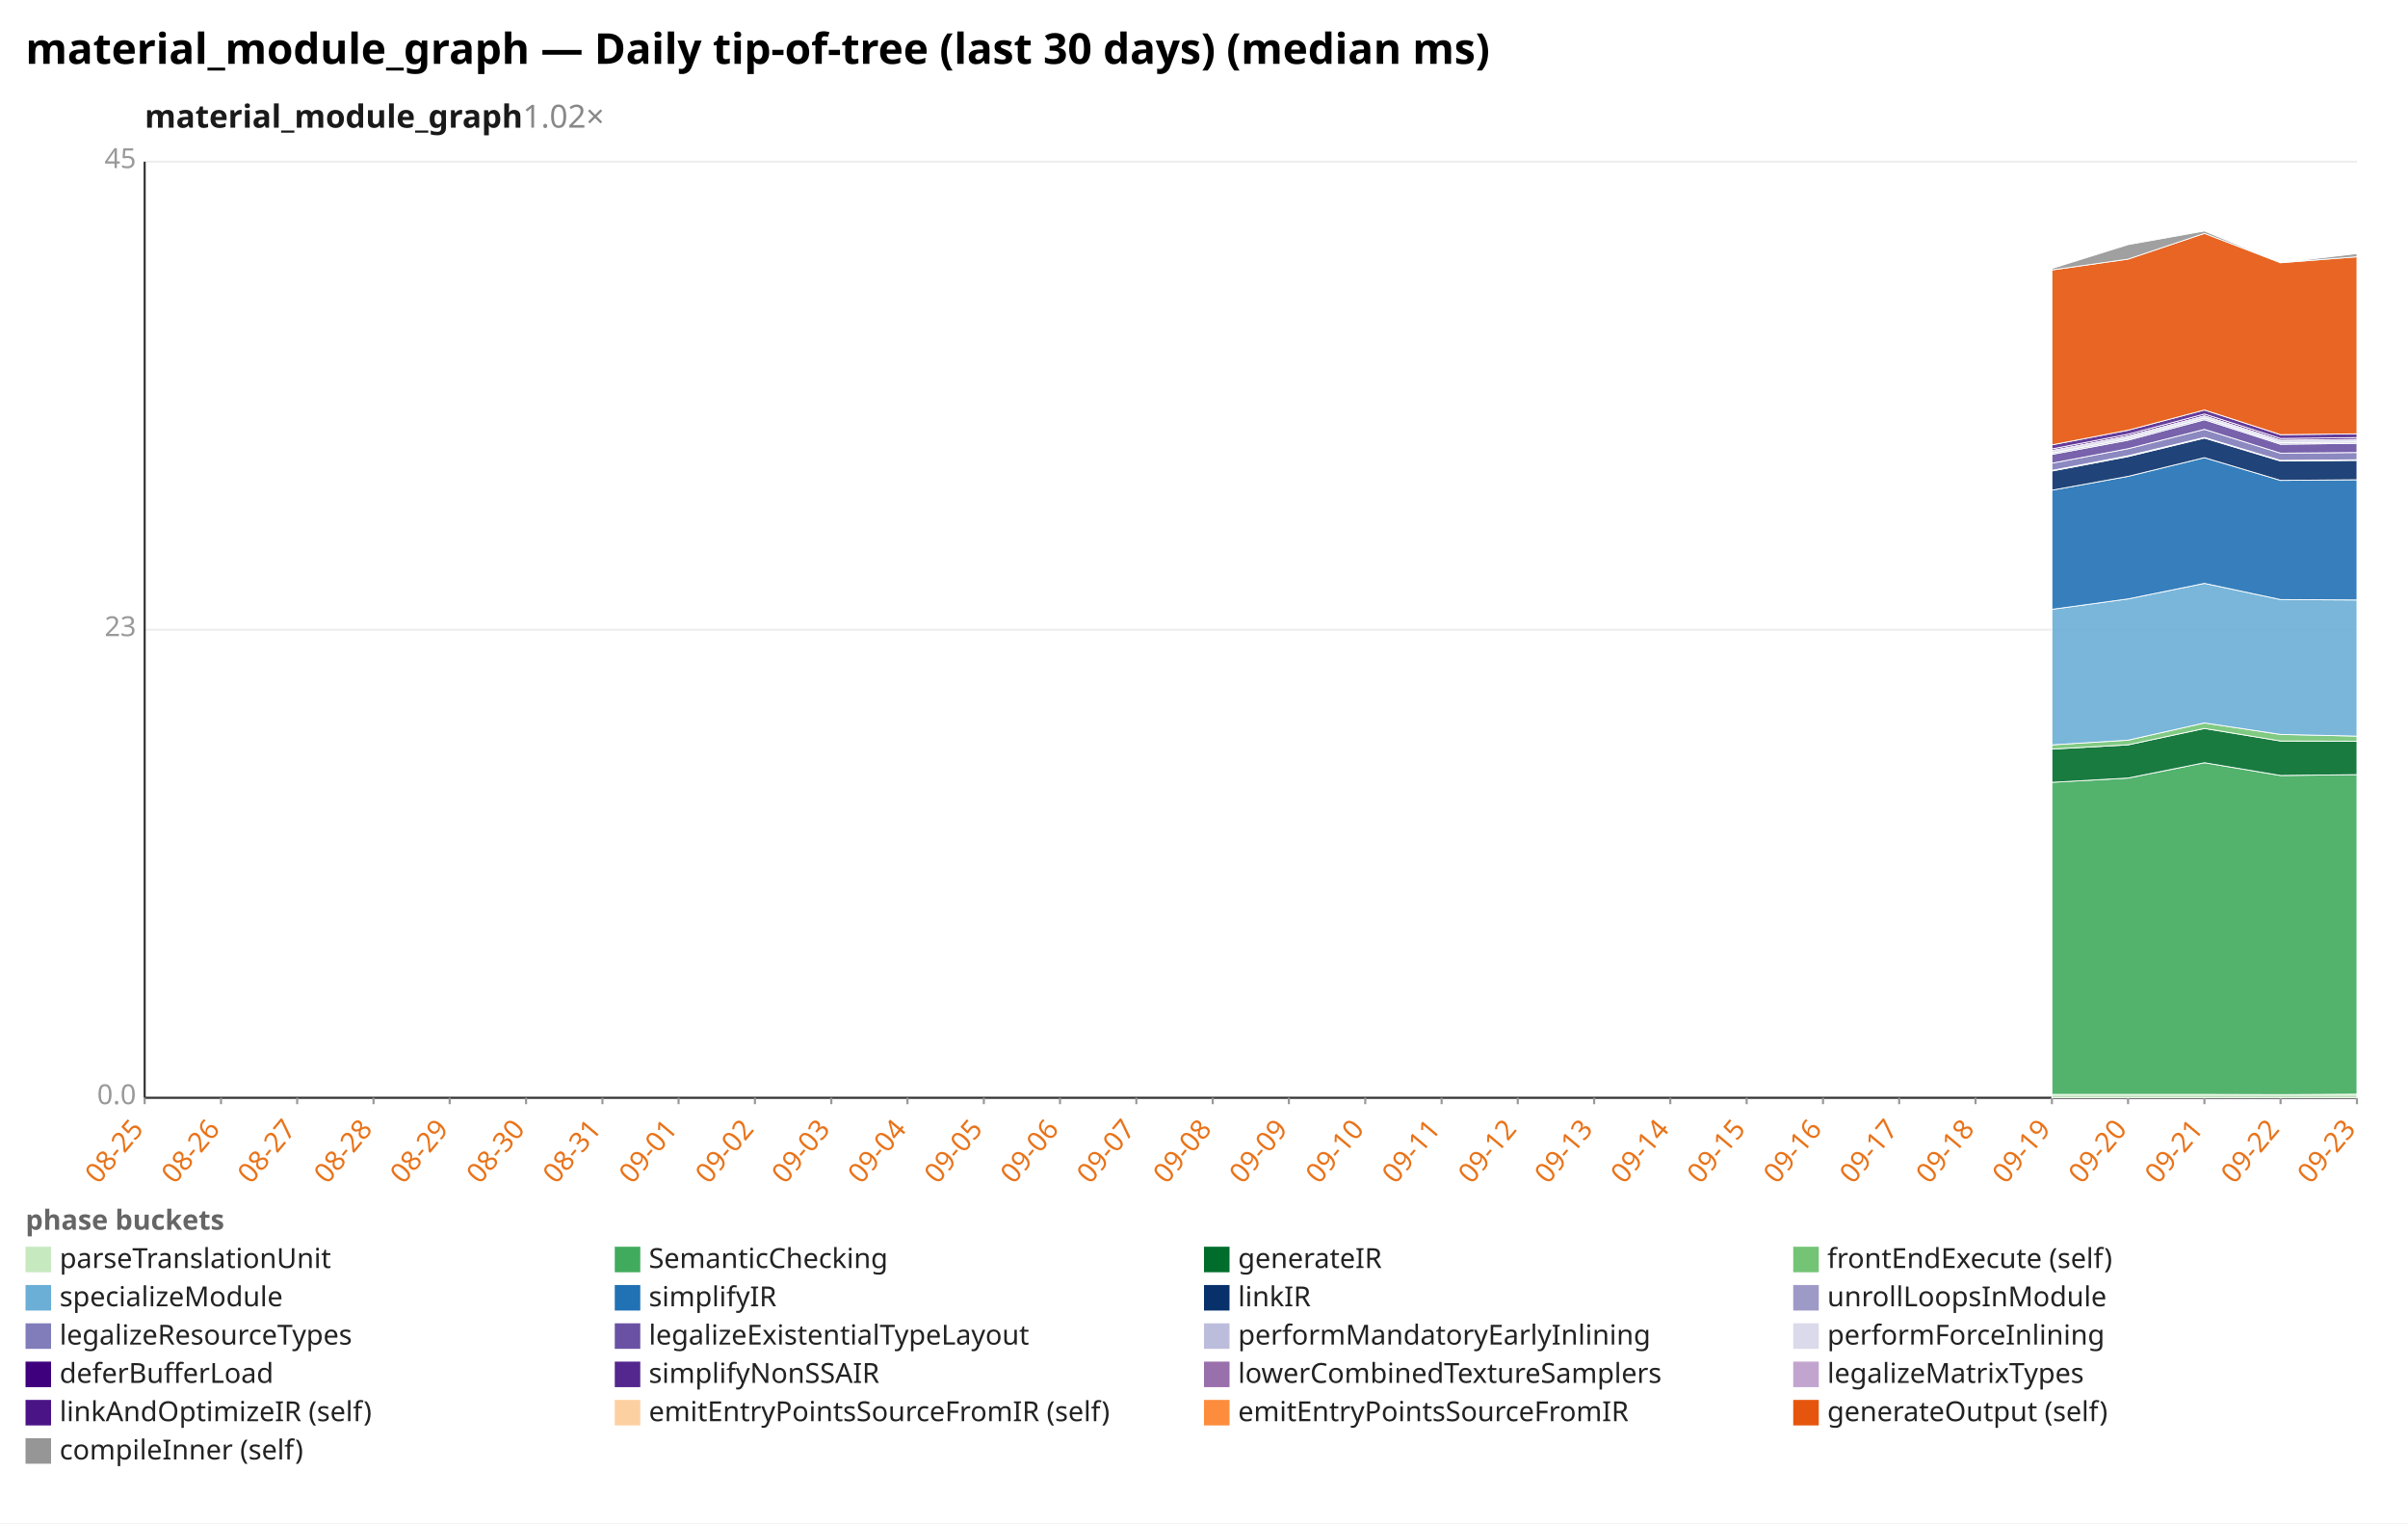
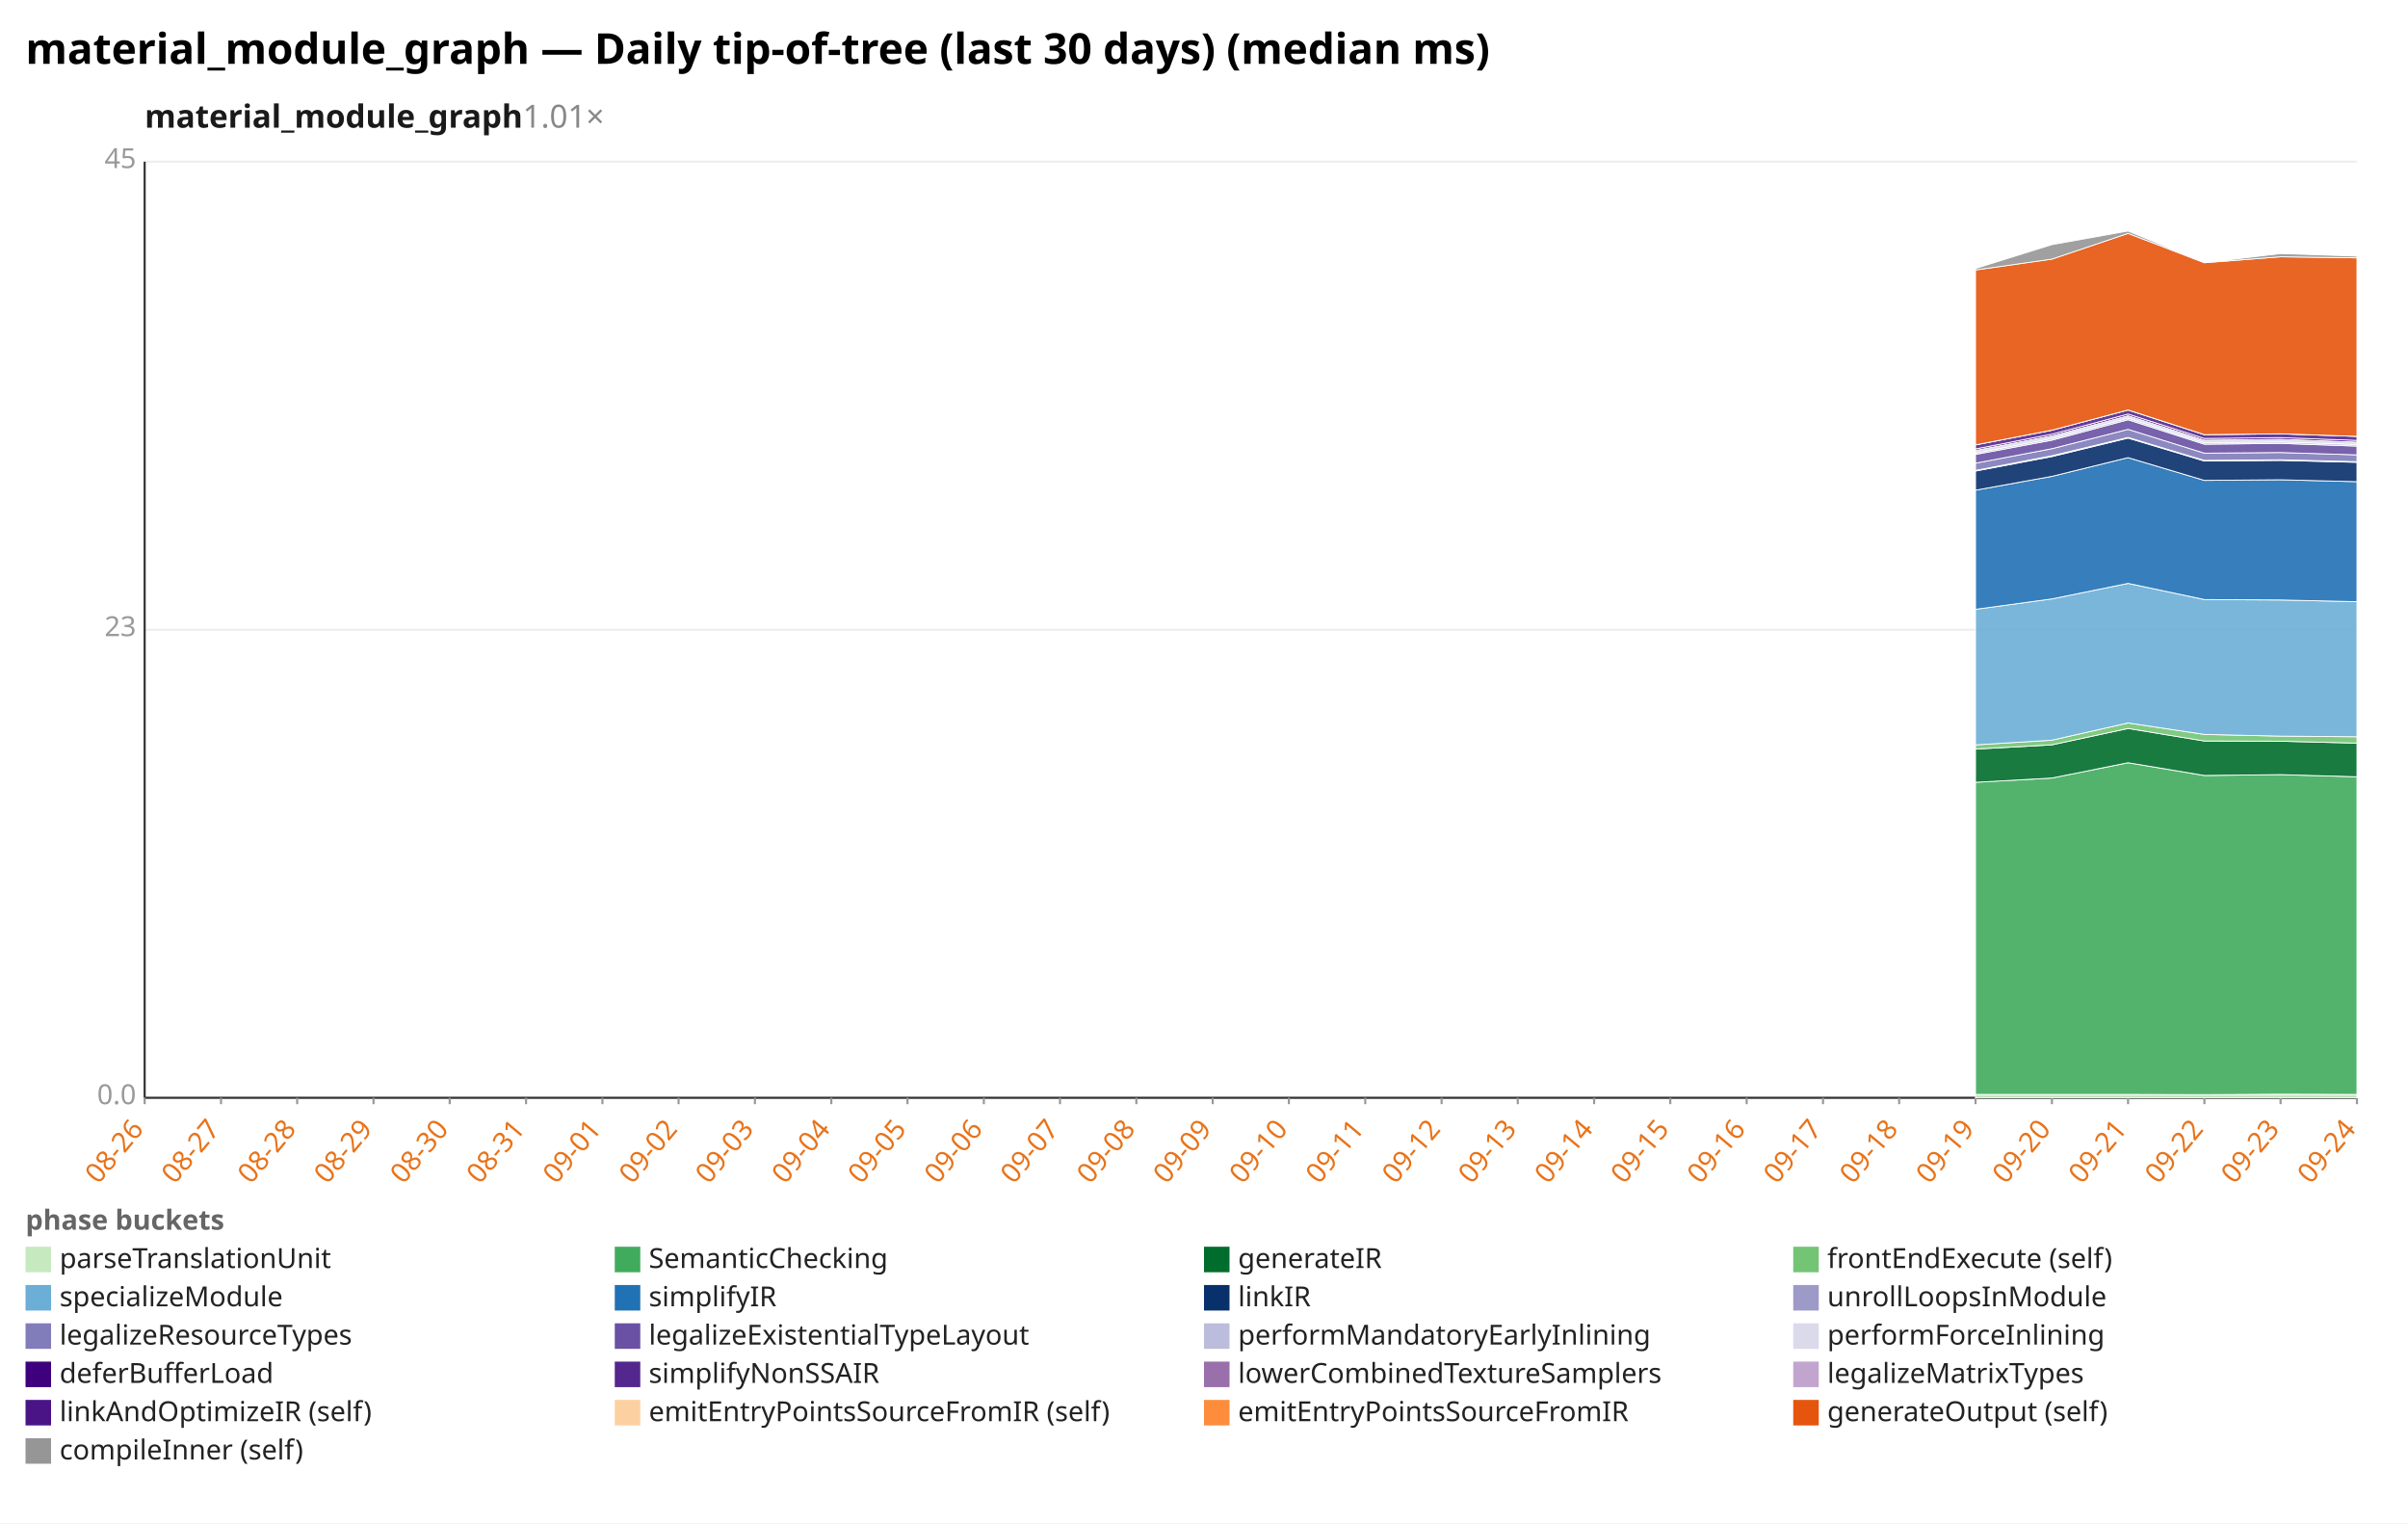
<svg xmlns="http://www.w3.org/2000/svg" width="1132" height="716" viewBox="0 0 1132 716" preserveAspectRatio="xMidYMid meet" font-family="sans-serif" font-size="13">
  <rect width="1132" height="716" fill="white" />
  <text x="12" y="30" font-size="20" font-weight="bold">material_module_graph — Daily tip-of-tree (last 30 days) (median ms)</text>
-   <text x="68" y="60" font-size="15" font-weight="600" fill="#1a1a1a">material_module_graph<tspan fill="#888" font-weight="400" text-decoration="none">  1.02×</tspan>
+   <text x="68" y="60" font-size="15" font-weight="600" fill="#1a1a1a">material_module_graph<tspan fill="#888" font-weight="400" text-decoration="none">  1.01×</tspan>
  </text>
  <line x1="68.0" y1="516.0" x2="1108.0" y2="516.0" stroke="#eee" />
  <text x="64.0" y="519.0" text-anchor="end" fill="#999">0.0</text>
  <line x1="68.0" y1="296.0" x2="1108.0" y2="296.0" stroke="#eee" />
  <text x="64.0" y="299.0" text-anchor="end" fill="#999">23</text>
  <line x1="68.0" y1="76.0" x2="1108.0" y2="76.0" stroke="#eee" />
  <text x="64.0" y="79.0" text-anchor="end" fill="#999">45</text>
  <line x1="68.0" y1="76.0" x2="68.0" y2="516.0" stroke="#333" />
  <line x1="68.0" y1="516.0" x2="1108.0" y2="516.0" stroke="#333" />
  <line x1="68.0" y1="516.0" x2="68.0" y2="519.0" stroke="#999" />
-   <text x="68.0" y="531.0" text-anchor="end" fill="#e8731a" transform="rotate(-50 68.0 531.0)">08-25</text>
+   <text x="68.0" y="531.0" text-anchor="end" fill="#e8731a" transform="rotate(-50 68.0 531.0)">08-26</text>
  <line x1="103.9" y1="516.0" x2="103.9" y2="519.0" stroke="#999" />
-   <text x="103.9" y="531.0" text-anchor="end" fill="#e8731a" transform="rotate(-50 103.9 531.0)">08-26</text>
+   <text x="103.9" y="531.0" text-anchor="end" fill="#e8731a" transform="rotate(-50 103.9 531.0)">08-27</text>
  <line x1="139.7" y1="516.0" x2="139.7" y2="519.0" stroke="#999" />
-   <text x="139.7" y="531.0" text-anchor="end" fill="#e8731a" transform="rotate(-50 139.7 531.0)">08-27</text>
+   <text x="139.7" y="531.0" text-anchor="end" fill="#e8731a" transform="rotate(-50 139.7 531.0)">08-28</text>
  <line x1="175.6" y1="516.0" x2="175.6" y2="519.0" stroke="#999" />
-   <text x="175.6" y="531.0" text-anchor="end" fill="#e8731a" transform="rotate(-50 175.6 531.0)">08-28</text>
+   <text x="175.6" y="531.0" text-anchor="end" fill="#e8731a" transform="rotate(-50 175.6 531.0)">08-29</text>
  <line x1="211.4" y1="516.0" x2="211.4" y2="519.0" stroke="#999" />
-   <text x="211.4" y="531.0" text-anchor="end" fill="#e8731a" transform="rotate(-50 211.4 531.0)">08-29</text>
+   <text x="211.4" y="531.0" text-anchor="end" fill="#e8731a" transform="rotate(-50 211.4 531.0)">08-30</text>
  <line x1="247.3" y1="516.0" x2="247.3" y2="519.0" stroke="#999" />
-   <text x="247.3" y="531.0" text-anchor="end" fill="#e8731a" transform="rotate(-50 247.3 531.0)">08-30</text>
+   <text x="247.3" y="531.0" text-anchor="end" fill="#e8731a" transform="rotate(-50 247.3 531.0)">08-31</text>
  <line x1="283.2" y1="516.0" x2="283.2" y2="519.0" stroke="#999" />
-   <text x="283.2" y="531.0" text-anchor="end" fill="#e8731a" transform="rotate(-50 283.2 531.0)">08-31</text>
+   <text x="283.2" y="531.0" text-anchor="end" fill="#e8731a" transform="rotate(-50 283.2 531.0)">09-01</text>
  <line x1="319.0" y1="516.0" x2="319.0" y2="519.0" stroke="#999" />
-   <text x="319.0" y="531.0" text-anchor="end" fill="#e8731a" transform="rotate(-50 319.0 531.0)">09-01</text>
+   <text x="319.0" y="531.0" text-anchor="end" fill="#e8731a" transform="rotate(-50 319.0 531.0)">09-02</text>
  <line x1="354.9" y1="516.0" x2="354.9" y2="519.0" stroke="#999" />
-   <text x="354.9" y="531.0" text-anchor="end" fill="#e8731a" transform="rotate(-50 354.9 531.0)">09-02</text>
+   <text x="354.9" y="531.0" text-anchor="end" fill="#e8731a" transform="rotate(-50 354.9 531.0)">09-03</text>
  <line x1="390.8" y1="516.0" x2="390.8" y2="519.0" stroke="#999" />
-   <text x="390.8" y="531.0" text-anchor="end" fill="#e8731a" transform="rotate(-50 390.8 531.0)">09-03</text>
+   <text x="390.8" y="531.0" text-anchor="end" fill="#e8731a" transform="rotate(-50 390.8 531.0)">09-04</text>
  <line x1="426.6" y1="516.0" x2="426.6" y2="519.0" stroke="#999" />
-   <text x="426.6" y="531.0" text-anchor="end" fill="#e8731a" transform="rotate(-50 426.6 531.0)">09-04</text>
+   <text x="426.6" y="531.0" text-anchor="end" fill="#e8731a" transform="rotate(-50 426.6 531.0)">09-05</text>
  <line x1="462.5" y1="516.0" x2="462.5" y2="519.0" stroke="#999" />
-   <text x="462.5" y="531.0" text-anchor="end" fill="#e8731a" transform="rotate(-50 462.5 531.0)">09-05</text>
+   <text x="462.5" y="531.0" text-anchor="end" fill="#e8731a" transform="rotate(-50 462.5 531.0)">09-06</text>
  <line x1="498.3" y1="516.0" x2="498.3" y2="519.0" stroke="#999" />
-   <text x="498.3" y="531.0" text-anchor="end" fill="#e8731a" transform="rotate(-50 498.3 531.0)">09-06</text>
+   <text x="498.3" y="531.0" text-anchor="end" fill="#e8731a" transform="rotate(-50 498.3 531.0)">09-07</text>
  <line x1="534.2" y1="516.0" x2="534.2" y2="519.0" stroke="#999" />
-   <text x="534.2" y="531.0" text-anchor="end" fill="#e8731a" transform="rotate(-50 534.2 531.0)">09-07</text>
+   <text x="534.2" y="531.0" text-anchor="end" fill="#e8731a" transform="rotate(-50 534.2 531.0)">09-08</text>
  <line x1="570.1" y1="516.0" x2="570.1" y2="519.0" stroke="#999" />
-   <text x="570.1" y="531.0" text-anchor="end" fill="#e8731a" transform="rotate(-50 570.1 531.0)">09-08</text>
+   <text x="570.1" y="531.0" text-anchor="end" fill="#e8731a" transform="rotate(-50 570.1 531.0)">09-09</text>
  <line x1="605.9" y1="516.0" x2="605.9" y2="519.0" stroke="#999" />
-   <text x="605.9" y="531.0" text-anchor="end" fill="#e8731a" transform="rotate(-50 605.9 531.0)">09-09</text>
+   <text x="605.9" y="531.0" text-anchor="end" fill="#e8731a" transform="rotate(-50 605.9 531.0)">09-10</text>
  <line x1="641.8" y1="516.0" x2="641.8" y2="519.0" stroke="#999" />
-   <text x="641.8" y="531.0" text-anchor="end" fill="#e8731a" transform="rotate(-50 641.8 531.0)">09-10</text>
+   <text x="641.8" y="531.0" text-anchor="end" fill="#e8731a" transform="rotate(-50 641.8 531.0)">09-11</text>
  <line x1="677.7" y1="516.0" x2="677.7" y2="519.0" stroke="#999" />
-   <text x="677.7" y="531.0" text-anchor="end" fill="#e8731a" transform="rotate(-50 677.7 531.0)">09-11</text>
+   <text x="677.7" y="531.0" text-anchor="end" fill="#e8731a" transform="rotate(-50 677.7 531.0)">09-12</text>
  <line x1="713.5" y1="516.0" x2="713.5" y2="519.0" stroke="#999" />
-   <text x="713.5" y="531.0" text-anchor="end" fill="#e8731a" transform="rotate(-50 713.5 531.0)">09-12</text>
+   <text x="713.5" y="531.0" text-anchor="end" fill="#e8731a" transform="rotate(-50 713.5 531.0)">09-13</text>
  <line x1="749.4" y1="516.0" x2="749.4" y2="519.0" stroke="#999" />
-   <text x="749.4" y="531.0" text-anchor="end" fill="#e8731a" transform="rotate(-50 749.4 531.0)">09-13</text>
+   <text x="749.4" y="531.0" text-anchor="end" fill="#e8731a" transform="rotate(-50 749.4 531.0)">09-14</text>
  <line x1="785.2" y1="516.0" x2="785.2" y2="519.0" stroke="#999" />
-   <text x="785.2" y="531.0" text-anchor="end" fill="#e8731a" transform="rotate(-50 785.2 531.0)">09-14</text>
+   <text x="785.2" y="531.0" text-anchor="end" fill="#e8731a" transform="rotate(-50 785.2 531.0)">09-15</text>
  <line x1="821.1" y1="516.0" x2="821.1" y2="519.0" stroke="#999" />
-   <text x="821.1" y="531.0" text-anchor="end" fill="#e8731a" transform="rotate(-50 821.1 531.0)">09-15</text>
+   <text x="821.1" y="531.0" text-anchor="end" fill="#e8731a" transform="rotate(-50 821.1 531.0)">09-16</text>
  <line x1="857.0" y1="516.0" x2="857.0" y2="519.0" stroke="#999" />
-   <text x="857.0" y="531.0" text-anchor="end" fill="#e8731a" transform="rotate(-50 857.0 531.0)">09-16</text>
+   <text x="857.0" y="531.0" text-anchor="end" fill="#e8731a" transform="rotate(-50 857.0 531.0)">09-17</text>
  <line x1="892.8" y1="516.0" x2="892.8" y2="519.0" stroke="#999" />
-   <text x="892.8" y="531.0" text-anchor="end" fill="#e8731a" transform="rotate(-50 892.8 531.0)">09-17</text>
+   <text x="892.8" y="531.0" text-anchor="end" fill="#e8731a" transform="rotate(-50 892.8 531.0)">09-18</text>
  <line x1="928.7" y1="516.0" x2="928.7" y2="519.0" stroke="#999" />
-   <text x="928.7" y="531.0" text-anchor="end" fill="#e8731a" transform="rotate(-50 928.7 531.0)">09-18</text>
+   <text x="928.7" y="531.0" text-anchor="end" fill="#e8731a" transform="rotate(-50 928.7 531.0)">09-19</text>
  <line x1="964.6" y1="516.0" x2="964.6" y2="519.0" stroke="#999" />
-   <text x="964.6" y="531.0" text-anchor="end" fill="#e8731a" transform="rotate(-50 964.6 531.0)">09-19</text>
+   <text x="964.6" y="531.0" text-anchor="end" fill="#e8731a" transform="rotate(-50 964.6 531.0)">09-20</text>
  <line x1="1000.4" y1="516.0" x2="1000.4" y2="519.0" stroke="#999" />
-   <text x="1000.4" y="531.0" text-anchor="end" fill="#e8731a" transform="rotate(-50 1000.4 531.0)">09-20</text>
+   <text x="1000.4" y="531.0" text-anchor="end" fill="#e8731a" transform="rotate(-50 1000.4 531.0)">09-21</text>
  <line x1="1036.3" y1="516.0" x2="1036.3" y2="519.0" stroke="#999" />
-   <text x="1036.3" y="531.0" text-anchor="end" fill="#e8731a" transform="rotate(-50 1036.3 531.0)">09-21</text>
+   <text x="1036.3" y="531.0" text-anchor="end" fill="#e8731a" transform="rotate(-50 1036.3 531.0)">09-22</text>
  <line x1="1072.1" y1="516.0" x2="1072.1" y2="519.0" stroke="#999" />
-   <text x="1072.1" y="531.0" text-anchor="end" fill="#e8731a" transform="rotate(-50 1072.1 531.0)">09-22</text>
+   <text x="1072.1" y="531.0" text-anchor="end" fill="#e8731a" transform="rotate(-50 1072.1 531.0)">09-23</text>
  <line x1="1108.0" y1="516.0" x2="1108.0" y2="519.0" stroke="#999" />
-   <text x="1108.0" y="531.0" text-anchor="end" fill="#e8731a" transform="rotate(-50 1108.0 531.0)">09-23</text>
-   <polygon points="964.6,514.4 1000.4,514.4 1036.3,514.4 1072.1,514.5 1108.0,514.3 1108.0,516.0 1072.1,516.0 1036.3,516.0 1000.4,516.0 964.6,516.0" fill="#c7e9c0" fill-opacity="0.9" stroke="#fff" stroke-width="0.4" />
-   <polygon points="964.6,367.7 1000.4,365.7 1036.3,358.5 1072.1,364.5 1108.0,364.1 1108.0,514.3 1072.1,514.5 1036.3,514.4 1000.4,514.4 964.6,514.4" fill="#41ab5d" fill-opacity="0.9" stroke="#fff" stroke-width="0.4" />
-   <polygon points="964.6,352.1 1000.4,350.1 1036.3,342.4 1072.1,348.3 1108.0,348.4 1108.0,364.1 1072.1,364.5 1036.3,358.5 1000.4,365.7 964.6,367.7" fill="#006d2c" fill-opacity="0.9" stroke="#fff" stroke-width="0.4" />
-   <polygon points="964.6,350.1 1000.4,347.9 1036.3,339.8 1072.1,345.2 1108.0,346.0 1108.0,348.4 1072.1,348.3 1036.3,342.4 1000.4,350.1 964.6,352.1" fill="#74c476" fill-opacity="0.9" stroke="#fff" stroke-width="0.4" />
-   <polygon points="964.6,286.4 1000.4,281.5 1036.3,274.2 1072.1,281.8 1108.0,282.0 1108.0,346.0 1072.1,345.2 1036.3,339.8 1000.4,347.9 964.6,350.1" fill="#6baed6" fill-opacity="0.9" stroke="#fff" stroke-width="0.4" />
-   <polygon points="964.6,230.4 1000.4,223.9 1036.3,215.1 1072.1,225.8 1108.0,225.5 1108.0,282.0 1072.1,281.8 1036.3,274.2 1000.4,281.5 964.6,286.4" fill="#2171b5" fill-opacity="0.9" stroke="#fff" stroke-width="0.4" />
-   <polygon points="964.6,221.4 1000.4,214.6 1036.3,205.9 1072.1,216.7 1108.0,216.4 1108.0,225.5 1072.1,225.8 1036.3,215.1 1000.4,223.9 964.6,230.4" fill="#08306b" fill-opacity="0.9" stroke="#fff" stroke-width="0.4" />
-   <polygon points="964.6,221.1 1000.4,214.2 1036.3,205.6 1072.1,216.4 1108.0,216.1 1108.0,216.4 1072.1,216.7 1036.3,205.9 1000.4,214.6 964.6,221.4" fill="#9e9ac8" fill-opacity="0.9" stroke="#fff" stroke-width="0.4" />
-   <polygon points="964.6,217.7 1000.4,210.9 1036.3,201.8 1072.1,213.0 1108.0,212.7 1108.0,216.1 1072.1,216.4 1036.3,205.6 1000.4,214.2 964.6,221.1" fill="#807dba" fill-opacity="0.9" stroke="#fff" stroke-width="0.4" />
-   <polygon points="964.6,213.6 1000.4,206.9 1036.3,197.3 1072.1,208.8 1108.0,208.4 1108.0,212.7 1072.1,213.0 1036.3,201.8 1000.4,210.9 964.6,217.7" fill="#6a51a3" fill-opacity="0.9" stroke="#fff" stroke-width="0.4" />
-   <polygon points="964.6,212.9 1000.4,206.1 1036.3,196.5 1072.1,208.1 1108.0,207.7 1108.0,208.4 1072.1,208.8 1036.3,197.3 1000.4,206.9 964.6,213.6" fill="#bcbddc" fill-opacity="0.9" stroke="#fff" stroke-width="0.4" />
-   <polygon points="964.6,211.7 1000.4,204.9 1036.3,195.4 1072.1,206.9 1108.0,206.5 1108.0,207.7 1072.1,208.1 1036.3,196.5 1000.4,206.1 964.6,212.9" fill="#dadaeb" fill-opacity="0.9" stroke="#fff" stroke-width="0.4" />
-   <polygon points="964.6,211.0 1000.4,204.1 1036.3,194.6 1072.1,206.1 1108.0,205.7 1108.0,206.5 1072.1,206.9 1036.3,195.4 1000.4,204.9 964.6,211.7" fill="#3f007d" fill-opacity="0.9" stroke="#fff" stroke-width="0.4" />
-   <polygon points="964.6,209.1 1000.4,202.2 1036.3,192.7 1072.1,204.3 1108.0,203.9 1108.0,205.7 1072.1,206.1 1036.3,194.6 1000.4,204.1 964.6,211.0" fill="#54278f" fill-opacity="0.9" stroke="#fff" stroke-width="0.4" />
-   <polygon points="964.6,126.9 1000.4,121.8 1036.3,109.7 1072.1,123.5 1108.0,120.7 1108.0,203.9 1072.1,204.3 1036.3,192.7 1000.4,202.2 964.6,209.1" fill="#e6550d" fill-opacity="0.9" stroke="#fff" stroke-width="0.4" />
-   <polygon points="964.6,126.2 1000.4,115.0 1036.3,108.6 1072.1,123.5 1108.0,119.2 1108.0,120.7 1072.1,123.5 1036.3,109.7 1000.4,121.8 964.6,126.9" fill="#969696" fill-opacity="0.9" stroke="#fff" stroke-width="0.4" />
+   <text x="1108.0" y="531.0" text-anchor="end" fill="#e8731a" transform="rotate(-50 1108.0 531.0)">09-24</text>
+   <polygon points="928.7,514.4 964.6,514.4 1000.4,514.4 1036.3,514.5 1072.1,514.3 1108.0,514.4 1108.0,516.0 1072.1,516.0 1036.3,516.0 1000.4,516.0 964.6,516.0 928.7,516.0" fill="#c7e9c0" fill-opacity="0.9" stroke="#fff" stroke-width="0.4" />
+   <polygon points="928.7,367.7 964.6,365.7 1000.4,358.5 1036.3,364.5 1072.1,364.1 1108.0,365.1 1108.0,514.4 1072.1,514.3 1036.3,514.5 1000.4,514.4 964.6,514.4 928.7,514.4" fill="#41ab5d" fill-opacity="0.9" stroke="#fff" stroke-width="0.4" />
+   <polygon points="928.7,352.1 964.6,350.1 1000.4,342.4 1036.3,348.3 1072.1,348.4 1108.0,349.3 1108.0,365.1 1072.1,364.1 1036.3,364.5 1000.4,358.5 964.6,365.7 928.7,367.7" fill="#006d2c" fill-opacity="0.9" stroke="#fff" stroke-width="0.4" />
+   <polygon points="928.7,350.1 964.6,347.9 1000.4,339.8 1036.3,345.2 1072.1,346.0 1108.0,346.3 1108.0,349.3 1072.1,348.4 1036.3,348.3 1000.4,342.4 964.6,350.1 928.7,352.1" fill="#74c476" fill-opacity="0.9" stroke="#fff" stroke-width="0.4" />
+   <polygon points="928.7,286.4 964.6,281.5 1000.4,274.2 1036.3,281.8 1072.1,282.0 1108.0,282.8 1108.0,346.3 1072.1,346.0 1036.3,345.2 1000.4,339.8 964.6,347.9 928.7,350.1" fill="#6baed6" fill-opacity="0.9" stroke="#fff" stroke-width="0.4" />
+   <polygon points="928.7,230.4 964.6,223.9 1000.4,215.1 1036.3,225.8 1072.1,225.5 1108.0,226.4 1108.0,282.8 1072.1,282.0 1036.3,281.8 1000.4,274.2 964.6,281.5 928.7,286.4" fill="#2171b5" fill-opacity="0.9" stroke="#fff" stroke-width="0.4" />
+   <polygon points="928.7,221.4 964.6,214.6 1000.4,205.9 1036.3,216.7 1072.1,216.4 1108.0,217.3 1108.0,226.4 1072.1,225.5 1036.3,225.8 1000.4,215.1 964.6,223.9 928.7,230.4" fill="#08306b" fill-opacity="0.9" stroke="#fff" stroke-width="0.4" />
+   <polygon points="928.7,221.1 964.6,214.2 1000.4,205.6 1036.3,216.4 1072.1,216.1 1108.0,217.0 1108.0,217.3 1072.1,216.4 1036.3,216.7 1000.4,205.9 964.6,214.6 928.7,221.4" fill="#9e9ac8" fill-opacity="0.9" stroke="#fff" stroke-width="0.4" />
+   <polygon points="928.7,217.7 964.6,210.9 1000.4,201.8 1036.3,213.0 1072.1,212.7 1108.0,213.8 1108.0,217.0 1072.1,216.1 1036.3,216.4 1000.4,205.6 964.6,214.2 928.7,221.1" fill="#807dba" fill-opacity="0.9" stroke="#fff" stroke-width="0.4" />
+   <polygon points="928.7,213.6 964.6,206.9 1000.4,197.3 1036.3,208.8 1072.1,208.4 1108.0,209.7 1108.0,213.8 1072.1,212.7 1036.3,213.0 1000.4,201.8 964.6,210.9 928.7,217.7" fill="#6a51a3" fill-opacity="0.9" stroke="#fff" stroke-width="0.4" />
+   <polygon points="928.7,212.9 964.6,206.1 1000.4,196.5 1036.3,208.1 1072.1,207.7 1108.0,208.9 1108.0,209.7 1072.1,208.4 1036.3,208.8 1000.4,197.3 964.6,206.9 928.7,213.6" fill="#bcbddc" fill-opacity="0.9" stroke="#fff" stroke-width="0.4" />
+   <polygon points="928.7,211.7 964.6,204.9 1000.4,195.4 1036.3,206.9 1072.1,206.5 1108.0,207.8 1108.0,208.9 1072.1,207.7 1036.3,208.1 1000.4,196.5 964.6,206.1 928.7,212.9" fill="#dadaeb" fill-opacity="0.9" stroke="#fff" stroke-width="0.4" />
+   <polygon points="928.7,211.0 964.6,204.1 1000.4,194.6 1036.3,206.1 1072.1,205.7 1108.0,207.0 1108.0,207.8 1072.1,206.5 1036.3,206.9 1000.4,195.4 964.6,204.9 928.7,211.7" fill="#3f007d" fill-opacity="0.9" stroke="#fff" stroke-width="0.4" />
+   <polygon points="928.7,209.1 964.6,202.2 1000.4,192.7 1036.3,204.3 1072.1,203.9 1108.0,205.1 1108.0,207.0 1072.1,205.7 1036.3,206.1 1000.4,194.6 964.6,204.1 928.7,211.0" fill="#54278f" fill-opacity="0.9" stroke="#fff" stroke-width="0.4" />
+   <polygon points="928.7,209.1 964.6,202.2 1000.4,192.7 1036.3,204.3 1072.1,203.9 1108.0,205.1 1108.0,205.1 1072.1,203.9 1036.3,204.3 1000.4,192.7 964.6,202.2 928.7,209.1" fill="#c2a5cf" fill-opacity="0.9" stroke="#fff" stroke-width="0.4" />
+   <polygon points="928.7,126.9 964.6,121.8 1000.4,109.7 1036.3,123.5 1072.1,120.7 1108.0,121.2 1108.0,205.1 1072.1,203.9 1036.3,204.3 1000.4,192.7 964.6,202.2 928.7,209.1" fill="#e6550d" fill-opacity="0.9" stroke="#fff" stroke-width="0.4" />
+   <polygon points="928.7,126.2 964.6,115.0 1000.4,108.6 1036.3,123.5 1072.1,119.2 1108.0,120.4 1108.0,121.2 1072.1,120.7 1036.3,123.5 1000.4,109.7 964.6,121.8 928.7,126.9" fill="#969696" fill-opacity="0.9" stroke="#fff" stroke-width="0.4" />
  <text x="12" y="578" fill="#666" font-weight="600">phase buckets</text>
  <rect x="12" y="586" width="12" height="12" fill="#c7e9c0" />
  <text x="28" y="596" fill="#222">parseTranslationUnit</text>
  <rect x="289" y="586" width="12" height="12" fill="#41ab5d" />
  <text x="305" y="596" fill="#222">SemanticChecking</text>
  <rect x="566" y="586" width="12" height="12" fill="#006d2c" />
  <text x="582" y="596" fill="#222">generateIR</text>
  <rect x="843" y="586" width="12" height="12" fill="#74c476" />
  <text x="859" y="596" fill="#222">frontEndExecute (self)</text>
  <rect x="12" y="604" width="12" height="12" fill="#6baed6" />
  <text x="28" y="614" fill="#222">specializeModule</text>
  <rect x="289" y="604" width="12" height="12" fill="#2171b5" />
  <text x="305" y="614" fill="#222">simplifyIR</text>
  <rect x="566" y="604" width="12" height="12" fill="#08306b" />
  <text x="582" y="614" fill="#222">linkIR</text>
  <rect x="843" y="604" width="12" height="12" fill="#9e9ac8" />
  <text x="859" y="614" fill="#222">unrollLoopsInModule</text>
  <rect x="12" y="622" width="12" height="12" fill="#807dba" />
  <text x="28" y="632" fill="#222">legalizeResourceTypes</text>
  <rect x="289" y="622" width="12" height="12" fill="#6a51a3" />
  <text x="305" y="632" fill="#222">legalizeExistentialTypeLayout</text>
  <rect x="566" y="622" width="12" height="12" fill="#bcbddc" />
  <text x="582" y="632" fill="#222">performMandatoryEarlyInlining</text>
  <rect x="843" y="622" width="12" height="12" fill="#dadaeb" />
  <text x="859" y="632" fill="#222">performForceInlining</text>
  <rect x="12" y="640" width="12" height="12" fill="#3f007d" />
  <text x="28" y="650" fill="#222">deferBufferLoad</text>
  <rect x="289" y="640" width="12" height="12" fill="#54278f" />
  <text x="305" y="650" fill="#222">simplifyNonSSAIR</text>
  <rect x="566" y="640" width="12" height="12" fill="#9970ab" />
  <text x="582" y="650" fill="#222">lowerCombinedTextureSamplers</text>
  <rect x="843" y="640" width="12" height="12" fill="#c2a5cf" />
  <text x="859" y="650" fill="#222">legalizeMatrixTypes</text>
  <rect x="12" y="658" width="12" height="12" fill="#4a1486" />
  <text x="28" y="668" fill="#222">linkAndOptimizeIR (self)</text>
  <rect x="289" y="658" width="12" height="12" fill="#fdd0a2" />
  <text x="305" y="668" fill="#222">emitEntryPointsSourceFromIR (self)</text>
  <rect x="566" y="658" width="12" height="12" fill="#fd8d3c" />
  <text x="582" y="668" fill="#222">emitEntryPointsSourceFromIR</text>
  <rect x="843" y="658" width="12" height="12" fill="#e6550d" />
  <text x="859" y="668" fill="#222">generateOutput (self)</text>
  <rect x="12" y="676" width="12" height="12" fill="#969696" />
  <text x="28" y="686" fill="#222">compileInner (self)</text>
</svg>
